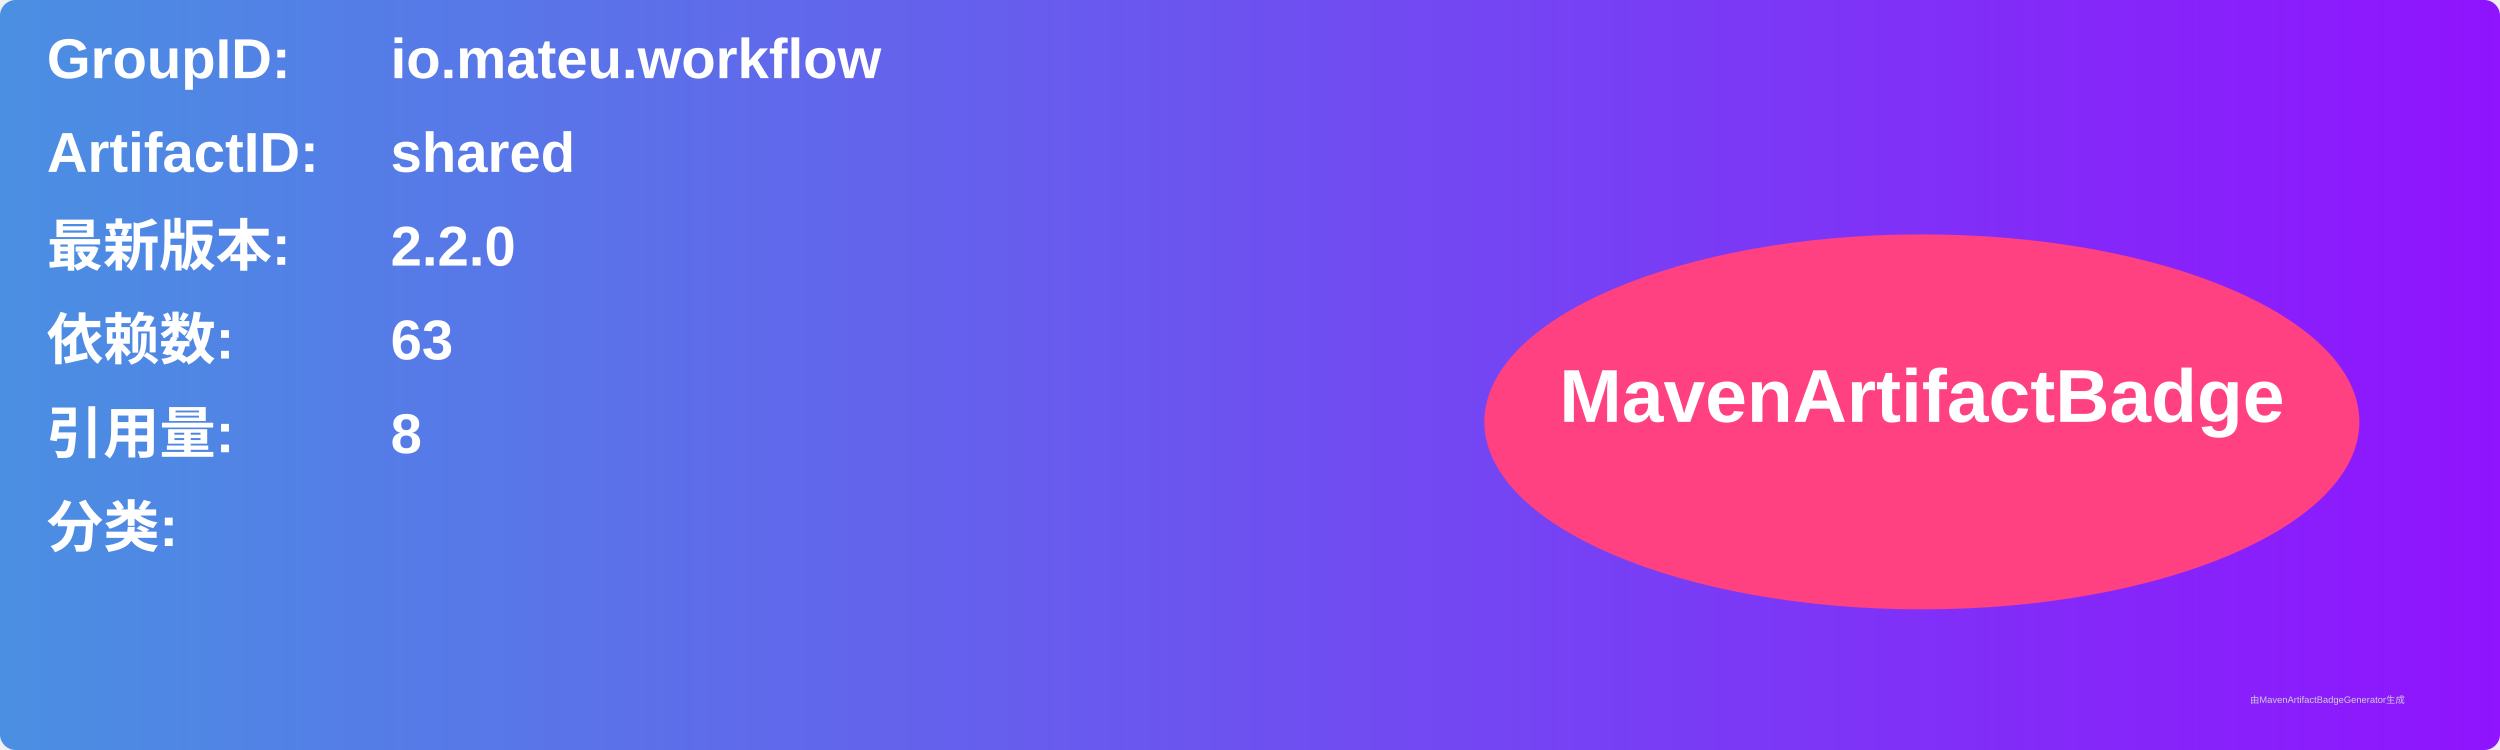
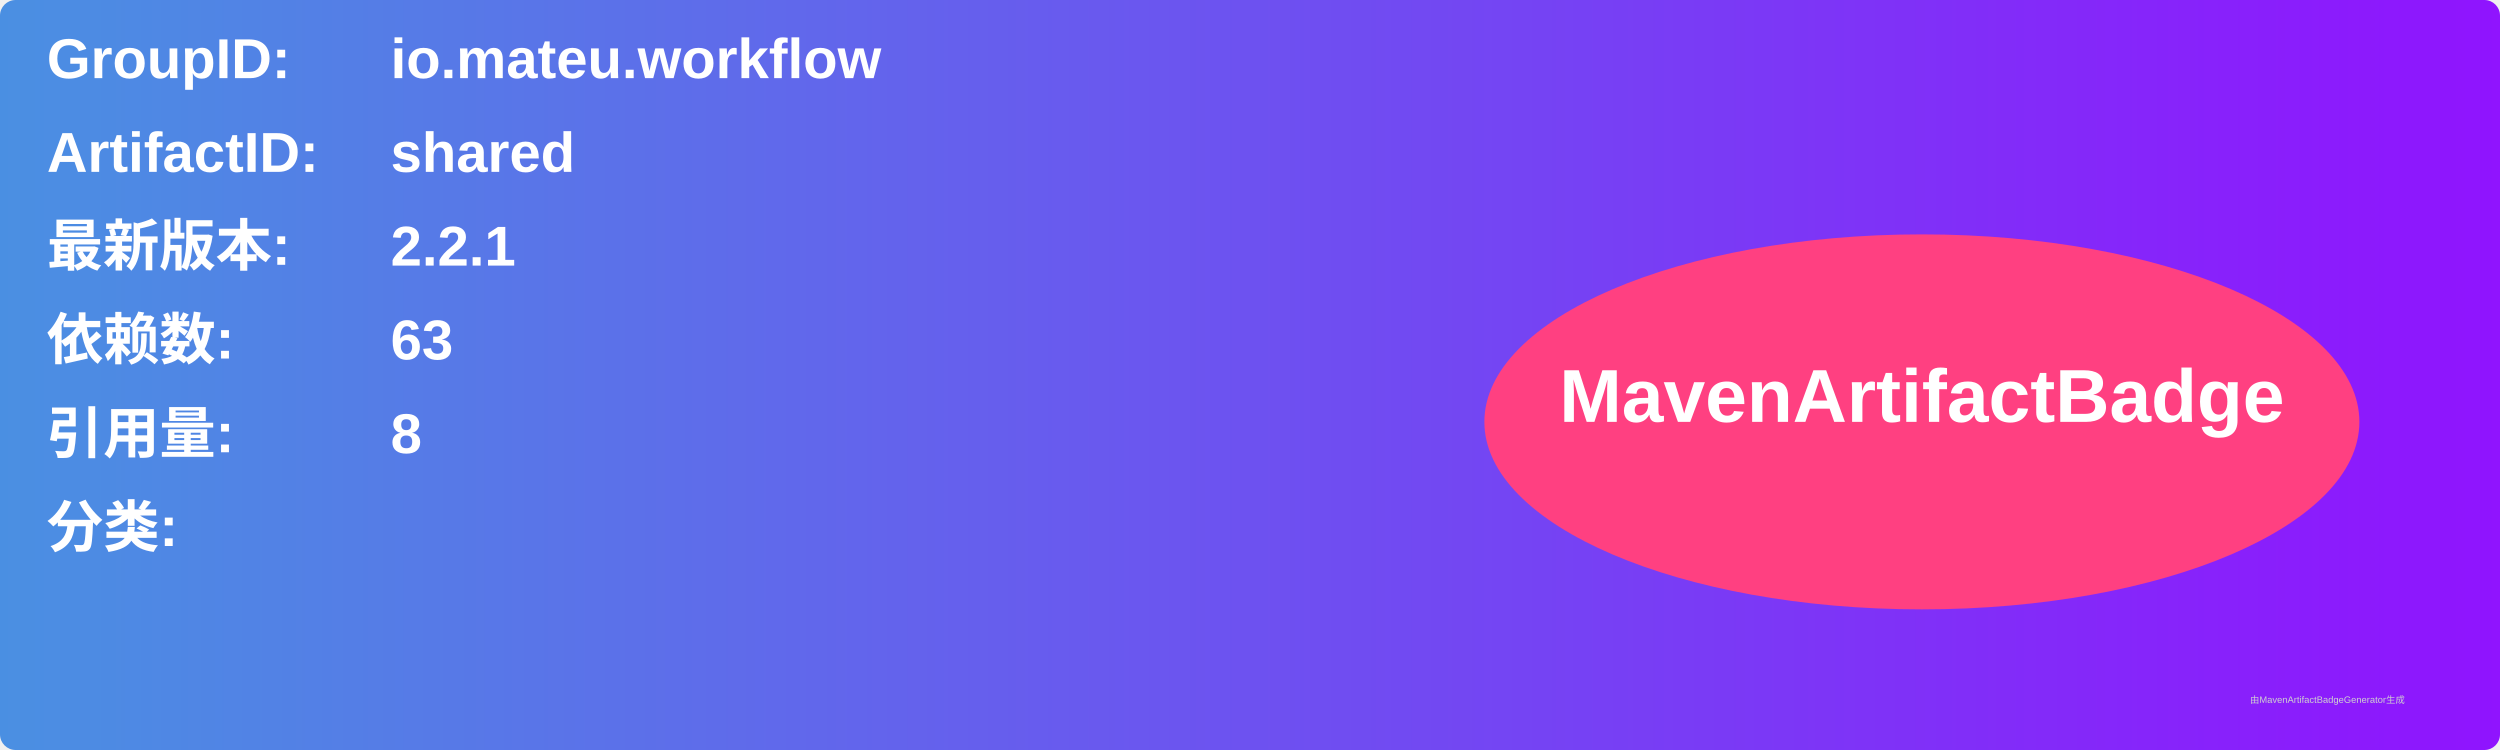
<svg xmlns="http://www.w3.org/2000/svg" width="800" height="240" viewBox="0 0 800 240">
  <linearGradient id="grad" x1="0%" y1="0%" x2="100%" y2="0%">
    <stop offset="0%" stop-color="#4a90e2" />
    <stop offset="100%" stop-color="#9013fe" />
  </linearGradient>
  <rect width="100%" height="100%" rx="5" ry="5" fill="url(#grad)" />
  <g transform="translate(15, 15)">
    <text x="0" y="10" font-family="Arial" font-size="18" fill="white" font-weight="bold" width="260">GroupID:</text>
    <text x="110" y="10" font-family="Arial" font-size="18" fill="white" font-weight="bold" width="460">io.mateu.workflow</text>
    <text x="0" y="40" font-family="Arial" font-size="18" fill="white" font-weight="bold" width="260">ArtifactID:</text>
    <text x="110" y="40" font-family="Arial" font-size="18" fill="white" font-weight="bold" width="460">shared</text>
    <text x="0" y="70" font-family="Arial" font-size="18" fill="white" font-weight="bold">最新版本:</text>
    <text x="110" y="70" font-family="Arial" font-size="18" fill="white" font-weight="bold">
-       <tspan font-weight="bold">2.2.0</tspan>
+       <tspan font-weight="bold">2.2.1</tspan>
    </text>
    <text x="0" y="100" font-family="Arial" font-size="18" fill="white" font-weight="bold">依赖数: </text>
    <text x="110" y="100" font-family="Arial" font-size="18" fill="white">
      <tspan font-weight="bold">63</tspan>
    </text>
    <text x="0" y="130" font-family="Arial" font-size="18" fill="white" font-weight="bold">引用量: </text>
    <text x="110" y="130" font-family="Arial" font-size="18" fill="white">
      <tspan font-weight="bold">8</tspan>
    </text>
    <text x="0" y="160" font-family="Arial" font-size="18" fill="white" font-weight="bold">分类:</text>
    <text x="10" y="190" font-family="Arial" font-size="10" fill="white">
      <tspan font-weight="bold" />
    </text>
    <ellipse cx="600" cy="120" rx="140" ry="60" fill="#ff4081" />
    <text x="600" y="120" text-anchor="middle" font-family="Arial" font-size="24" fill="white" font-weight="bold">MavenArtifactBadge</text>
  </g>
  <text x="720" y="225" font-family="Arial" font-size="3" fill="#d0d0d0">由MavenArtifactBadgeGenerator生成</text>
</svg>
